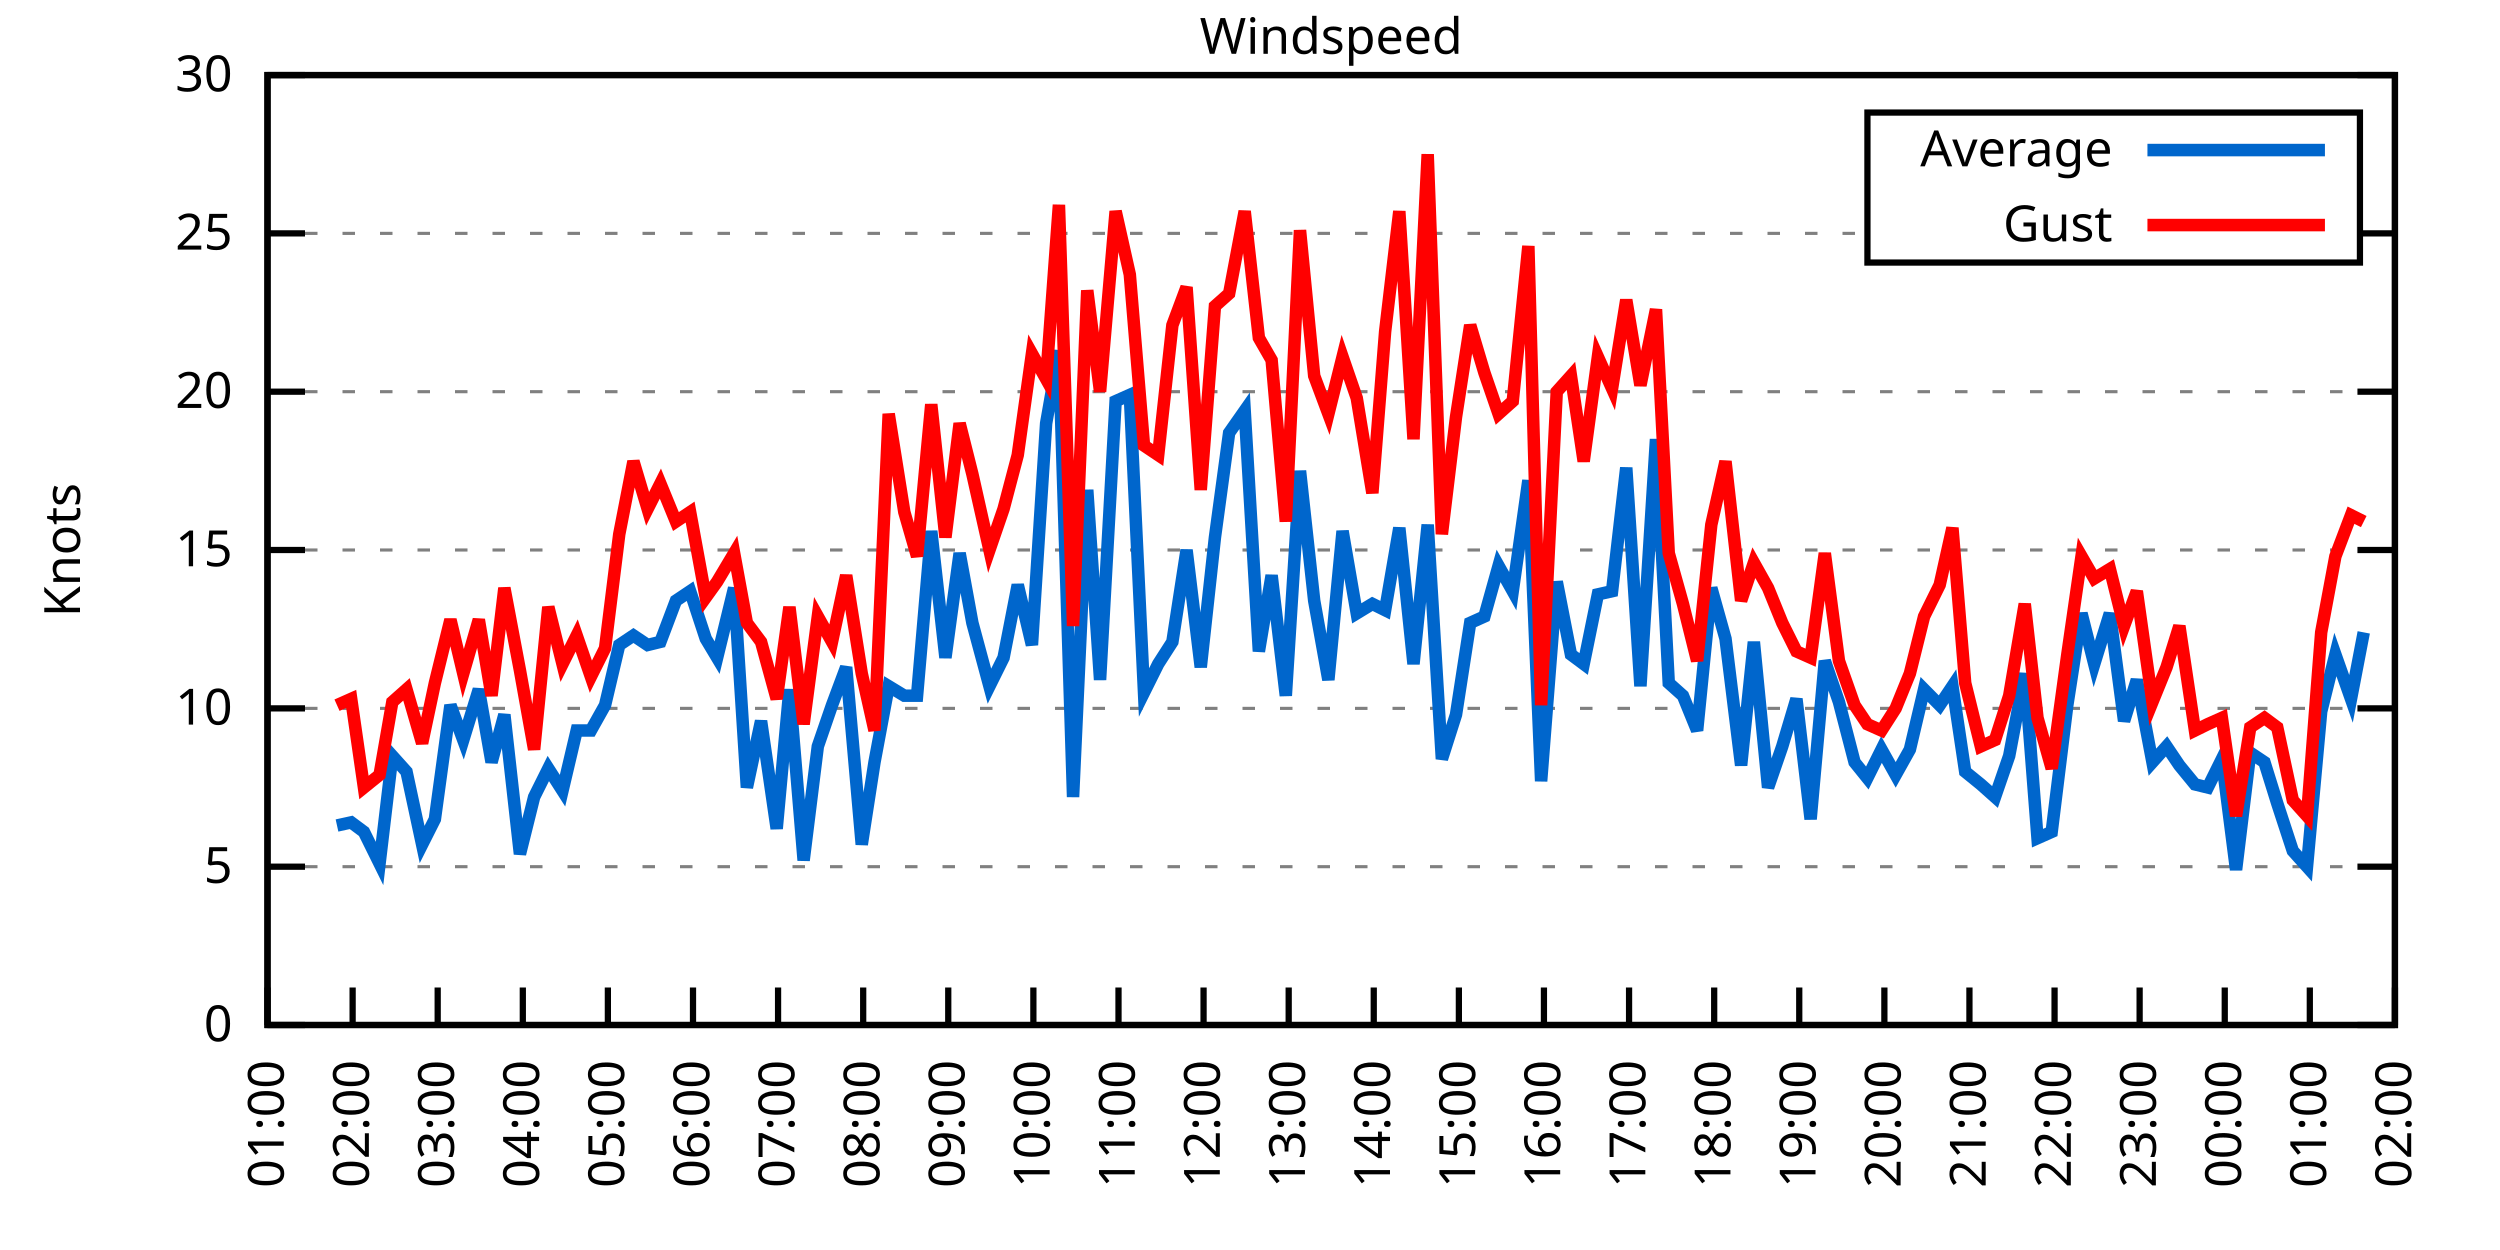
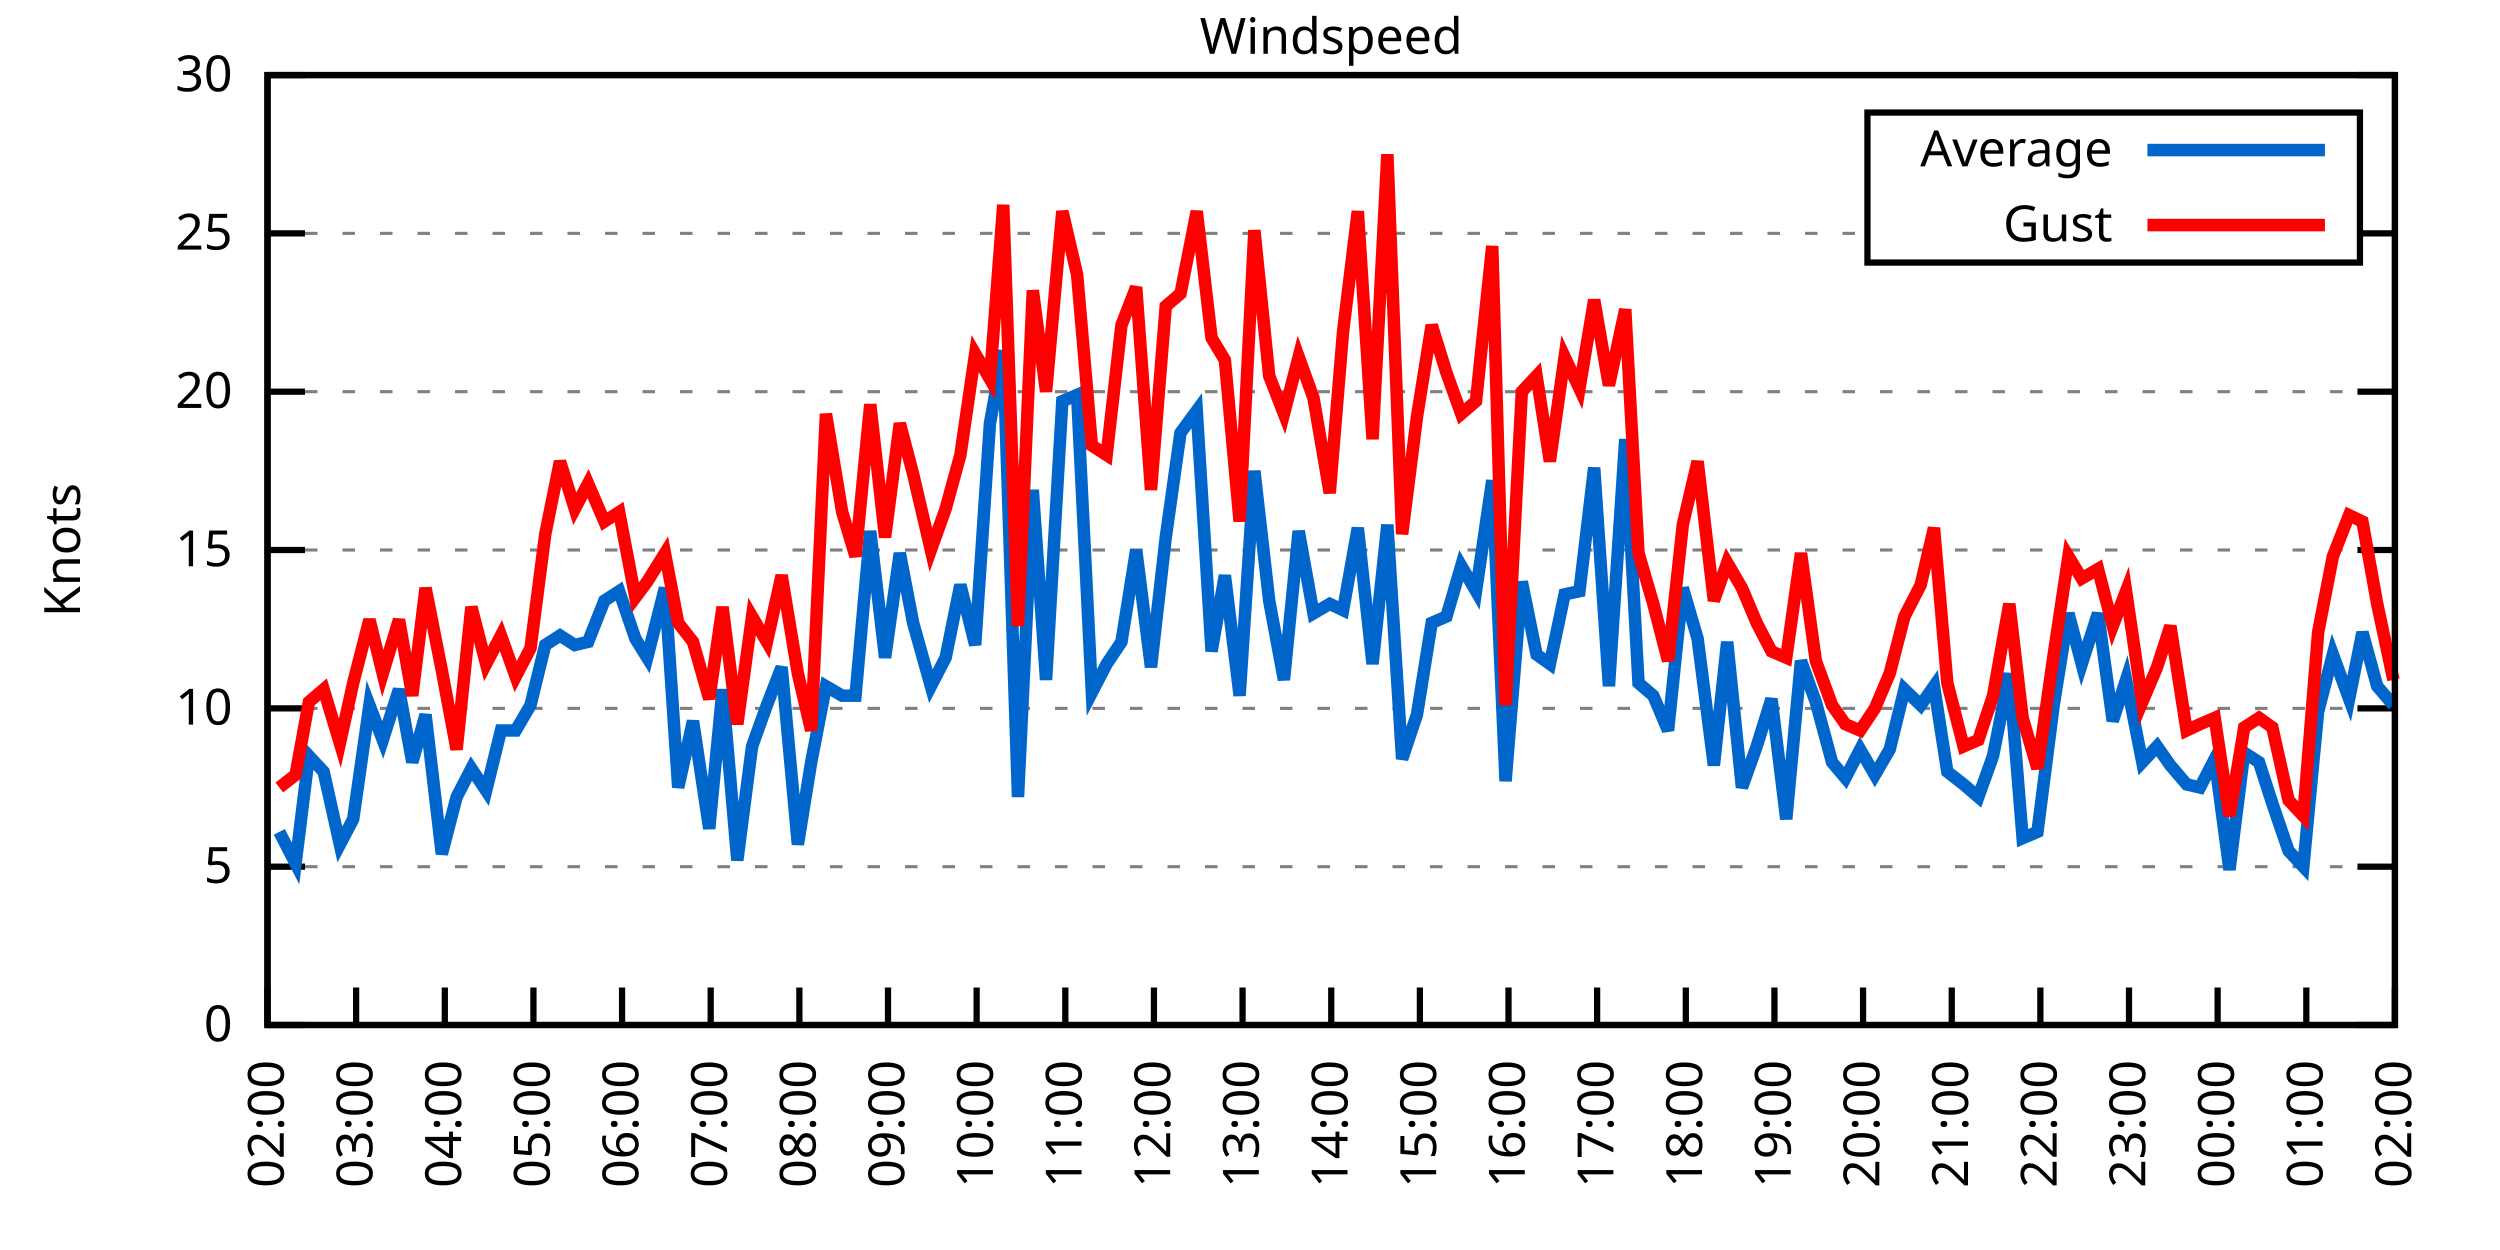
<svg xmlns="http://www.w3.org/2000/svg" xmlns:xlink="http://www.w3.org/1999/xlink" width="400" height="200" viewBox="0 0 400 200">
  <g id="gnuplot_canvas">
    <rect x="0" y="0" width="400" height="200" fill="none" />
    <defs>
      <circle id="gpDot" r="0.5" stroke-width="0.5" stroke="currentColor" />
      <path id="gpPt0" stroke-width="0.333" stroke="currentColor" d="M-1,0 h2 M0,-1 v2" />
      <path id="gpPt1" stroke-width="0.333" stroke="currentColor" d="M-1,-1 L1,1 M1,-1 L-1,1" />
      <path id="gpPt2" stroke-width="0.333" stroke="currentColor" d="M-1,0 L1,0 M0,-1 L0,1 M-1,-1 L1,1 M-1,1 L1,-1" />
      <rect id="gpPt3" stroke-width="0.333" stroke="currentColor" x="-1" y="-1" width="2" height="2" />
      <rect id="gpPt4" stroke-width="0.333" stroke="currentColor" fill="currentColor" x="-1" y="-1" width="2" height="2" />
      <circle id="gpPt5" stroke-width="0.333" stroke="currentColor" cx="0" cy="0" r="1" />
      <use xlink:href="#gpPt5" id="gpPt6" fill="currentColor" stroke="none" />
      <path id="gpPt7" stroke-width="0.333" stroke="currentColor" d="M0,-1.33 L-1.33,0.67 L1.33,0.67 z" />
      <use xlink:href="#gpPt7" id="gpPt8" fill="currentColor" stroke="none" />
      <use xlink:href="#gpPt7" id="gpPt9" stroke="currentColor" transform="rotate(180)" />
      <use xlink:href="#gpPt9" id="gpPt10" fill="currentColor" stroke="none" />
      <use xlink:href="#gpPt3" id="gpPt11" stroke="currentColor" transform="rotate(45)" />
      <use xlink:href="#gpPt11" id="gpPt12" fill="currentColor" stroke="none" />
      <path id="gpPt13" stroke-width="0.333" stroke="currentColor" d="M0,1.330 L1.265,0.411 L0.782,-1.067 L-0.782,-1.076 L-1.265,0.411 z" />
      <use xlink:href="#gpPt13" id="gpPt14" fill="currentColor" stroke="none" />
      <filter id="textbox" filterUnits="objectBoundingBox" x="0" y="0" height="1" width="1">
        <feFlood flood-color="white" flood-opacity="1" result="bgnd" />
        <feComposite in="SourceGraphic" in2="bgnd" operator="atop" />
      </filter>
      <filter id="greybox" filterUnits="objectBoundingBox" x="0" y="0" height="1" width="1">
        <feFlood flood-color="lightgrey" flood-opacity="1" result="grey" />
        <feComposite in="SourceGraphic" in2="grey" operator="atop" />
      </filter>
    </defs>
    <g fill="none" color="white" stroke="currentColor" stroke-width="1.00" stroke-linecap="butt" stroke-linejoin="miter">
</g>
    <g fill="none" color="black" stroke="currentColor" stroke-width="1.00" stroke-linecap="butt" stroke-linejoin="miter">
      <g stroke="none" shape-rendering="crispEdges">
        <polygon fill="rgb(255, 255, 255)" points="42.80,164.00 383.18,164.00 383.18,12.02 42.80,12.02 " />
      </g>
    </g>
    <g fill="none" color="black" stroke="currentColor" stroke-width="1.00" stroke-linecap="butt" stroke-linejoin="miter">
</g>
    <g fill="none" color="black" stroke="black" stroke-width="0.50" stroke-linecap="butt" stroke-linejoin="miter">
</g>
    <g fill="none" color="gray" stroke="currentColor" stroke-width="0.50" stroke-linecap="butt" stroke-linejoin="miter">
      <path stroke="gray" stroke-dasharray="2,4" class="gridline" d="M42.80,164.00 L383.19,164.00  " />
    </g>
    <g fill="none" color="gray" stroke="gray" stroke-width="1.00" stroke-linecap="butt" stroke-linejoin="miter">
</g>
    <g fill="none" color="black" stroke="currentColor" stroke-width="1.00" stroke-linecap="butt" stroke-linejoin="miter">
      <path stroke="black" d="M42.80,164.00 L48.80,164.00 M383.19,164.00 L377.19,164.00  " />
      <g transform="translate(37.20,166.60)" stroke="none" fill="black" font-family="Sans" font-size="8.00" text-anchor="end">
        <text>
          <tspan font-family="Sans"> 0</tspan>
        </text>
      </g>
    </g>
    <g fill="none" color="black" stroke="currentColor" stroke-width="1.00" stroke-linecap="butt" stroke-linejoin="miter">
</g>
    <g fill="none" color="black" stroke="black" stroke-width="0.50" stroke-linecap="butt" stroke-linejoin="miter">
</g>
    <g fill="none" color="gray" stroke="currentColor" stroke-width="0.50" stroke-linecap="butt" stroke-linejoin="miter">
      <path stroke="gray" stroke-dasharray="2,4" class="gridline" d="M42.80,138.67 L383.19,138.67  " />
    </g>
    <g fill="none" color="gray" stroke="gray" stroke-width="1.00" stroke-linecap="butt" stroke-linejoin="miter">
</g>
    <g fill="none" color="black" stroke="currentColor" stroke-width="1.00" stroke-linecap="butt" stroke-linejoin="miter">
      <path stroke="black" d="M42.80,138.67 L48.80,138.67 M383.19,138.67 L377.19,138.67  " />
      <g transform="translate(37.20,141.27)" stroke="none" fill="black" font-family="Sans" font-size="8.00" text-anchor="end">
        <text>
          <tspan font-family="Sans"> 5</tspan>
        </text>
      </g>
    </g>
    <g fill="none" color="black" stroke="currentColor" stroke-width="1.00" stroke-linecap="butt" stroke-linejoin="miter">
</g>
    <g fill="none" color="black" stroke="black" stroke-width="0.50" stroke-linecap="butt" stroke-linejoin="miter">
</g>
    <g fill="none" color="gray" stroke="currentColor" stroke-width="0.50" stroke-linecap="butt" stroke-linejoin="miter">
      <path stroke="gray" stroke-dasharray="2,4" class="gridline" d="M42.80,113.34 L383.19,113.34  " />
    </g>
    <g fill="none" color="gray" stroke="gray" stroke-width="1.00" stroke-linecap="butt" stroke-linejoin="miter">
</g>
    <g fill="none" color="black" stroke="currentColor" stroke-width="1.00" stroke-linecap="butt" stroke-linejoin="miter">
      <path stroke="black" d="M42.80,113.34 L48.80,113.34 M383.19,113.34 L377.19,113.34  " />
      <g transform="translate(37.20,115.94)" stroke="none" fill="black" font-family="Sans" font-size="8.00" text-anchor="end">
        <text>
          <tspan font-family="Sans"> 10</tspan>
        </text>
      </g>
    </g>
    <g fill="none" color="black" stroke="currentColor" stroke-width="1.00" stroke-linecap="butt" stroke-linejoin="miter">
</g>
    <g fill="none" color="black" stroke="black" stroke-width="0.50" stroke-linecap="butt" stroke-linejoin="miter">
</g>
    <g fill="none" color="gray" stroke="currentColor" stroke-width="0.50" stroke-linecap="butt" stroke-linejoin="miter">
      <path stroke="gray" stroke-dasharray="2,4" class="gridline" d="M42.80,88.00 L383.19,88.00  " />
    </g>
    <g fill="none" color="gray" stroke="gray" stroke-width="1.00" stroke-linecap="butt" stroke-linejoin="miter">
</g>
    <g fill="none" color="black" stroke="currentColor" stroke-width="1.00" stroke-linecap="butt" stroke-linejoin="miter">
      <path stroke="black" d="M42.80,88.00 L48.80,88.00 M383.19,88.00 L377.19,88.00  " />
      <g transform="translate(37.20,90.60)" stroke="none" fill="black" font-family="Sans" font-size="8.00" text-anchor="end">
        <text>
          <tspan font-family="Sans"> 15</tspan>
        </text>
      </g>
    </g>
    <g fill="none" color="black" stroke="currentColor" stroke-width="1.00" stroke-linecap="butt" stroke-linejoin="miter">
</g>
    <g fill="none" color="black" stroke="black" stroke-width="0.50" stroke-linecap="butt" stroke-linejoin="miter">
</g>
    <g fill="none" color="gray" stroke="currentColor" stroke-width="0.50" stroke-linecap="butt" stroke-linejoin="miter">
      <path stroke="gray" stroke-dasharray="2,4" class="gridline" d="M42.80,62.67 L383.19,62.67  " />
    </g>
    <g fill="none" color="gray" stroke="gray" stroke-width="1.00" stroke-linecap="butt" stroke-linejoin="miter">
</g>
    <g fill="none" color="black" stroke="currentColor" stroke-width="1.00" stroke-linecap="butt" stroke-linejoin="miter">
      <path stroke="black" d="M42.80,62.67 L48.80,62.67 M383.19,62.67 L377.19,62.67  " />
      <g transform="translate(37.20,65.27)" stroke="none" fill="black" font-family="Sans" font-size="8.00" text-anchor="end">
        <text>
          <tspan font-family="Sans"> 20</tspan>
        </text>
      </g>
    </g>
    <g fill="none" color="black" stroke="currentColor" stroke-width="1.00" stroke-linecap="butt" stroke-linejoin="miter">
</g>
    <g fill="none" color="black" stroke="black" stroke-width="0.50" stroke-linecap="butt" stroke-linejoin="miter">
</g>
    <g fill="none" color="gray" stroke="currentColor" stroke-width="0.50" stroke-linecap="butt" stroke-linejoin="miter">
      <path stroke="gray" stroke-dasharray="2,4" class="gridline" d="M42.80,37.34 L298.79,37.34 M377.59,37.34 L383.19,37.34  " />
    </g>
    <g fill="none" color="gray" stroke="gray" stroke-width="1.00" stroke-linecap="butt" stroke-linejoin="miter">
</g>
    <g fill="none" color="black" stroke="currentColor" stroke-width="1.00" stroke-linecap="butt" stroke-linejoin="miter">
      <path stroke="black" d="M42.80,37.34 L48.80,37.34 M383.19,37.34 L377.19,37.34  " />
      <g transform="translate(37.20,39.94)" stroke="none" fill="black" font-family="Sans" font-size="8.00" text-anchor="end">
        <text>
          <tspan font-family="Sans"> 25</tspan>
        </text>
      </g>
    </g>
    <g fill="none" color="black" stroke="currentColor" stroke-width="1.00" stroke-linecap="butt" stroke-linejoin="miter">
</g>
    <g fill="none" color="black" stroke="black" stroke-width="0.50" stroke-linecap="butt" stroke-linejoin="miter">
</g>
    <g fill="none" color="gray" stroke="currentColor" stroke-width="0.50" stroke-linecap="butt" stroke-linejoin="miter">
      <path stroke="gray" stroke-dasharray="2,4" class="gridline" d="M42.80,12.01 L383.19,12.01  " />
    </g>
    <g fill="none" color="gray" stroke="gray" stroke-width="1.00" stroke-linecap="butt" stroke-linejoin="miter">
</g>
    <g fill="none" color="black" stroke="currentColor" stroke-width="1.00" stroke-linecap="butt" stroke-linejoin="miter">
      <path stroke="black" d="M42.80,12.01 L48.80,12.01 M383.19,12.01 L377.19,12.01  " />
      <g transform="translate(37.20,14.61)" stroke="none" fill="black" font-family="Sans" font-size="8.00" text-anchor="end">
        <text>
          <tspan font-family="Sans"> 30</tspan>
        </text>
      </g>
    </g>
    <g fill="none" color="black" stroke="currentColor" stroke-width="1.00" stroke-linecap="butt" stroke-linejoin="miter">
      <path stroke="black" d="M42.80,164.00 L42.80,158.00  " />
      <g transform="translate(45.40,169.60) rotate(270.00)" stroke="none" fill="black" font-family="Sans" font-size="8.00" text-anchor="end">
        <text>
-           <tspan font-family="Sans">01:00</tspan>
-         </text>
-       </g>
-     </g>
-     <g fill="none" color="black" stroke="currentColor" stroke-width="1.00" stroke-linecap="butt" stroke-linejoin="miter">
-       <path stroke="black" d="M56.42,164.00 L56.42,158.00  " />
-       <g transform="translate(59.02,169.60) rotate(270.00)" stroke="none" fill="black" font-family="Sans" font-size="8.00" text-anchor="end">
-         <text>
          <tspan font-family="Sans">02:00</tspan>
        </text>
      </g>
    </g>
    <g fill="none" color="black" stroke="currentColor" stroke-width="1.00" stroke-linecap="butt" stroke-linejoin="miter">
-       <path stroke="black" d="M70.03,164.00 L70.03,158.00  " />
-       <g transform="translate(72.63,169.60) rotate(270.00)" stroke="none" fill="black" font-family="Sans" font-size="8.00" text-anchor="end">
+       <path stroke="black" d="M56.98,164.00 L56.98,158.00  " />
+       <g transform="translate(59.58,169.60) rotate(270.00)" stroke="none" fill="black" font-family="Sans" font-size="8.00" text-anchor="end">
        <text>
          <tspan font-family="Sans">03:00</tspan>
        </text>
      </g>
    </g>
    <g fill="none" color="black" stroke="currentColor" stroke-width="1.00" stroke-linecap="butt" stroke-linejoin="miter">
-       <path stroke="black" d="M83.65,164.00 L83.65,158.00  " />
-       <g transform="translate(86.25,169.60) rotate(270.00)" stroke="none" fill="black" font-family="Sans" font-size="8.00" text-anchor="end">
+       <path stroke="black" d="M71.17,164.00 L71.17,158.00  " />
+       <g transform="translate(73.77,169.60) rotate(270.00)" stroke="none" fill="black" font-family="Sans" font-size="8.00" text-anchor="end">
        <text>
          <tspan font-family="Sans">04:00</tspan>
        </text>
      </g>
    </g>
    <g fill="none" color="black" stroke="currentColor" stroke-width="1.00" stroke-linecap="butt" stroke-linejoin="miter">
-       <path stroke="black" d="M97.26,164.00 L97.26,158.00  " />
-       <g transform="translate(99.86,169.60) rotate(270.00)" stroke="none" fill="black" font-family="Sans" font-size="8.00" text-anchor="end">
+       <path stroke="black" d="M85.35,164.00 L85.35,158.00  " />
+       <g transform="translate(87.95,169.60) rotate(270.00)" stroke="none" fill="black" font-family="Sans" font-size="8.00" text-anchor="end">
        <text>
          <tspan font-family="Sans">05:00</tspan>
        </text>
      </g>
    </g>
    <g fill="none" color="black" stroke="currentColor" stroke-width="1.00" stroke-linecap="butt" stroke-linejoin="miter">
-       <path stroke="black" d="M110.88,164.00 L110.88,158.00  " />
-       <g transform="translate(113.48,169.60) rotate(270.00)" stroke="none" fill="black" font-family="Sans" font-size="8.00" text-anchor="end">
+       <path stroke="black" d="M99.53,164.00 L99.53,158.00  " />
+       <g transform="translate(102.13,169.60) rotate(270.00)" stroke="none" fill="black" font-family="Sans" font-size="8.00" text-anchor="end">
        <text>
          <tspan font-family="Sans">06:00</tspan>
        </text>
      </g>
    </g>
    <g fill="none" color="black" stroke="currentColor" stroke-width="1.00" stroke-linecap="butt" stroke-linejoin="miter">
-       <path stroke="black" d="M124.49,164.00 L124.49,158.00  " />
-       <g transform="translate(127.09,169.60) rotate(270.00)" stroke="none" fill="black" font-family="Sans" font-size="8.00" text-anchor="end">
+       <path stroke="black" d="M113.71,164.00 L113.71,158.00  " />
+       <g transform="translate(116.31,169.60) rotate(270.00)" stroke="none" fill="black" font-family="Sans" font-size="8.00" text-anchor="end">
        <text>
          <tspan font-family="Sans">07:00</tspan>
        </text>
      </g>
    </g>
    <g fill="none" color="black" stroke="currentColor" stroke-width="1.00" stroke-linecap="butt" stroke-linejoin="miter">
-       <path stroke="black" d="M138.11,164.00 L138.11,158.00  " />
-       <g transform="translate(140.71,169.60) rotate(270.00)" stroke="none" fill="black" font-family="Sans" font-size="8.00" text-anchor="end">
+       <path stroke="black" d="M127.90,164.00 L127.90,158.00  " />
+       <g transform="translate(130.50,169.60) rotate(270.00)" stroke="none" fill="black" font-family="Sans" font-size="8.00" text-anchor="end">
        <text>
          <tspan font-family="Sans">08:00</tspan>
        </text>
      </g>
    </g>
    <g fill="none" color="black" stroke="currentColor" stroke-width="1.00" stroke-linecap="butt" stroke-linejoin="miter">
-       <path stroke="black" d="M151.72,164.00 L151.72,158.00  " />
-       <g transform="translate(154.32,169.60) rotate(270.00)" stroke="none" fill="black" font-family="Sans" font-size="8.00" text-anchor="end">
+       <path stroke="black" d="M142.08,164.00 L142.08,158.00  " />
+       <g transform="translate(144.68,169.60) rotate(270.00)" stroke="none" fill="black" font-family="Sans" font-size="8.00" text-anchor="end">
        <text>
          <tspan font-family="Sans">09:00</tspan>
        </text>
      </g>
    </g>
    <g fill="none" color="black" stroke="currentColor" stroke-width="1.00" stroke-linecap="butt" stroke-linejoin="miter">
-       <path stroke="black" d="M165.34,164.00 L165.34,158.00  " />
-       <g transform="translate(167.94,169.60) rotate(270.00)" stroke="none" fill="black" font-family="Sans" font-size="8.00" text-anchor="end">
+       <path stroke="black" d="M156.26,164.00 L156.26,158.00  " />
+       <g transform="translate(158.86,169.60) rotate(270.00)" stroke="none" fill="black" font-family="Sans" font-size="8.00" text-anchor="end">
        <text>
          <tspan font-family="Sans">10:00</tspan>
        </text>
      </g>
    </g>
    <g fill="none" color="black" stroke="currentColor" stroke-width="1.00" stroke-linecap="butt" stroke-linejoin="miter">
-       <path stroke="black" d="M178.96,164.00 L178.96,158.00  " />
-       <g transform="translate(181.56,169.60) rotate(270.00)" stroke="none" fill="black" font-family="Sans" font-size="8.00" text-anchor="end">
+       <path stroke="black" d="M170.45,164.00 L170.45,158.00  " />
+       <g transform="translate(173.05,169.60) rotate(270.00)" stroke="none" fill="black" font-family="Sans" font-size="8.00" text-anchor="end">
        <text>
          <tspan font-family="Sans">11:00</tspan>
        </text>
      </g>
    </g>
    <g fill="none" color="black" stroke="currentColor" stroke-width="1.00" stroke-linecap="butt" stroke-linejoin="miter">
-       <path stroke="black" d="M192.57,164.00 L192.57,158.00  " />
-       <g transform="translate(195.17,169.60) rotate(270.00)" stroke="none" fill="black" font-family="Sans" font-size="8.00" text-anchor="end">
+       <path stroke="black" d="M184.63,164.00 L184.63,158.00  " />
+       <g transform="translate(187.23,169.60) rotate(270.00)" stroke="none" fill="black" font-family="Sans" font-size="8.00" text-anchor="end">
        <text>
          <tspan font-family="Sans">12:00</tspan>
        </text>
      </g>
    </g>
    <g fill="none" color="black" stroke="currentColor" stroke-width="1.00" stroke-linecap="butt" stroke-linejoin="miter">
-       <path stroke="black" d="M206.19,164.00 L206.19,158.00  " />
-       <g transform="translate(208.79,169.60) rotate(270.00)" stroke="none" fill="black" font-family="Sans" font-size="8.00" text-anchor="end">
+       <path stroke="black" d="M198.81,164.00 L198.81,158.00  " />
+       <g transform="translate(201.41,169.60) rotate(270.00)" stroke="none" fill="black" font-family="Sans" font-size="8.00" text-anchor="end">
        <text>
          <tspan font-family="Sans">13:00</tspan>
        </text>
      </g>
    </g>
    <g fill="none" color="black" stroke="currentColor" stroke-width="1.00" stroke-linecap="butt" stroke-linejoin="miter">
-       <path stroke="black" d="M219.80,164.00 L219.80,158.00  " />
-       <g transform="translate(222.40,169.60) rotate(270.00)" stroke="none" fill="black" font-family="Sans" font-size="8.00" text-anchor="end">
+       <path stroke="black" d="M213.00,164.00 L213.00,158.00  " />
+       <g transform="translate(215.60,169.60) rotate(270.00)" stroke="none" fill="black" font-family="Sans" font-size="8.00" text-anchor="end">
        <text>
          <tspan font-family="Sans">14:00</tspan>
        </text>
      </g>
    </g>
    <g fill="none" color="black" stroke="currentColor" stroke-width="1.00" stroke-linecap="butt" stroke-linejoin="miter">
-       <path stroke="black" d="M233.42,164.00 L233.42,158.00  " />
-       <g transform="translate(236.02,169.60) rotate(270.00)" stroke="none" fill="black" font-family="Sans" font-size="8.00" text-anchor="end">
+       <path stroke="black" d="M227.18,164.00 L227.18,158.00  " />
+       <g transform="translate(229.78,169.60) rotate(270.00)" stroke="none" fill="black" font-family="Sans" font-size="8.00" text-anchor="end">
        <text>
          <tspan font-family="Sans">15:00</tspan>
        </text>
      </g>
    </g>
    <g fill="none" color="black" stroke="currentColor" stroke-width="1.00" stroke-linecap="butt" stroke-linejoin="miter">
-       <path stroke="black" d="M247.03,164.00 L247.03,158.00  " />
-       <g transform="translate(249.63,169.60) rotate(270.00)" stroke="none" fill="black" font-family="Sans" font-size="8.00" text-anchor="end">
+       <path stroke="black" d="M241.36,164.00 L241.36,158.00  " />
+       <g transform="translate(243.96,169.60) rotate(270.00)" stroke="none" fill="black" font-family="Sans" font-size="8.00" text-anchor="end">
        <text>
          <tspan font-family="Sans">16:00</tspan>
        </text>
      </g>
    </g>
    <g fill="none" color="black" stroke="currentColor" stroke-width="1.00" stroke-linecap="butt" stroke-linejoin="miter">
-       <path stroke="black" d="M260.65,164.00 L260.65,158.00  " />
-       <g transform="translate(263.25,169.60) rotate(270.00)" stroke="none" fill="black" font-family="Sans" font-size="8.00" text-anchor="end">
+       <path stroke="black" d="M255.54,164.00 L255.54,158.00  " />
+       <g transform="translate(258.14,169.60) rotate(270.00)" stroke="none" fill="black" font-family="Sans" font-size="8.00" text-anchor="end">
        <text>
          <tspan font-family="Sans">17:00</tspan>
        </text>
      </g>
    </g>
    <g fill="none" color="black" stroke="currentColor" stroke-width="1.00" stroke-linecap="butt" stroke-linejoin="miter">
-       <path stroke="black" d="M274.27,164.00 L274.27,158.00  " />
-       <g transform="translate(276.87,169.60) rotate(270.00)" stroke="none" fill="black" font-family="Sans" font-size="8.00" text-anchor="end">
+       <path stroke="black" d="M269.73,164.00 L269.73,158.00  " />
+       <g transform="translate(272.33,169.60) rotate(270.00)" stroke="none" fill="black" font-family="Sans" font-size="8.00" text-anchor="end">
        <text>
          <tspan font-family="Sans">18:00</tspan>
        </text>
      </g>
    </g>
    <g fill="none" color="black" stroke="currentColor" stroke-width="1.00" stroke-linecap="butt" stroke-linejoin="miter">
-       <path stroke="black" d="M287.88,164.00 L287.88,158.00  " />
-       <g transform="translate(290.48,169.60) rotate(270.00)" stroke="none" fill="black" font-family="Sans" font-size="8.00" text-anchor="end">
+       <path stroke="black" d="M283.91,164.00 L283.91,158.00  " />
+       <g transform="translate(286.51,169.60) rotate(270.00)" stroke="none" fill="black" font-family="Sans" font-size="8.00" text-anchor="end">
        <text>
          <tspan font-family="Sans">19:00</tspan>
        </text>
      </g>
    </g>
    <g fill="none" color="black" stroke="currentColor" stroke-width="1.00" stroke-linecap="butt" stroke-linejoin="miter">
-       <path stroke="black" d="M301.50,164.00 L301.50,158.00  " />
-       <g transform="translate(304.10,169.60) rotate(270.00)" stroke="none" fill="black" font-family="Sans" font-size="8.00" text-anchor="end">
+       <path stroke="black" d="M298.09,164.00 L298.09,158.00  " />
+       <g transform="translate(300.69,169.60) rotate(270.00)" stroke="none" fill="black" font-family="Sans" font-size="8.00" text-anchor="end">
        <text>
          <tspan font-family="Sans">20:00</tspan>
        </text>
      </g>
    </g>
    <g fill="none" color="black" stroke="currentColor" stroke-width="1.00" stroke-linecap="butt" stroke-linejoin="miter">
-       <path stroke="black" d="M315.11,164.00 L315.11,158.00  " />
-       <g transform="translate(317.71,169.60) rotate(270.00)" stroke="none" fill="black" font-family="Sans" font-size="8.00" text-anchor="end">
+       <path stroke="black" d="M312.28,164.00 L312.28,158.00  " />
+       <g transform="translate(314.88,169.60) rotate(270.00)" stroke="none" fill="black" font-family="Sans" font-size="8.00" text-anchor="end">
        <text>
          <tspan font-family="Sans">21:00</tspan>
        </text>
      </g>
    </g>
    <g fill="none" color="black" stroke="currentColor" stroke-width="1.00" stroke-linecap="butt" stroke-linejoin="miter">
-       <path stroke="black" d="M328.73,164.00 L328.73,158.00  " />
-       <g transform="translate(331.33,169.60) rotate(270.00)" stroke="none" fill="black" font-family="Sans" font-size="8.00" text-anchor="end">
+       <path stroke="black" d="M326.46,164.00 L326.46,158.00  " />
+       <g transform="translate(329.06,169.60) rotate(270.00)" stroke="none" fill="black" font-family="Sans" font-size="8.00" text-anchor="end">
        <text>
          <tspan font-family="Sans">22:00</tspan>
        </text>
      </g>
    </g>
    <g fill="none" color="black" stroke="currentColor" stroke-width="1.00" stroke-linecap="butt" stroke-linejoin="miter">
-       <path stroke="black" d="M342.34,164.00 L342.34,158.00  " />
-       <g transform="translate(344.94,169.60) rotate(270.00)" stroke="none" fill="black" font-family="Sans" font-size="8.00" text-anchor="end">
+       <path stroke="black" d="M340.64,164.00 L340.64,158.00  " />
+       <g transform="translate(343.24,169.60) rotate(270.00)" stroke="none" fill="black" font-family="Sans" font-size="8.00" text-anchor="end">
        <text>
          <tspan font-family="Sans">23:00</tspan>
        </text>
      </g>
    </g>
    <g fill="none" color="black" stroke="currentColor" stroke-width="1.00" stroke-linecap="butt" stroke-linejoin="miter">
-       <path stroke="black" d="M355.96,164.00 L355.96,158.00  " />
-       <g transform="translate(358.56,169.60) rotate(270.00)" stroke="none" fill="black" font-family="Sans" font-size="8.00" text-anchor="end">
+       <path stroke="black" d="M354.82,164.00 L354.82,158.00  " />
+       <g transform="translate(357.42,169.60) rotate(270.00)" stroke="none" fill="black" font-family="Sans" font-size="8.00" text-anchor="end">
        <text>
          <tspan font-family="Sans">00:00</tspan>
        </text>
      </g>
    </g>
    <g fill="none" color="black" stroke="currentColor" stroke-width="1.00" stroke-linecap="butt" stroke-linejoin="miter">
-       <path stroke="black" d="M369.57,164.00 L369.57,158.00  " />
-       <g transform="translate(372.17,169.60) rotate(270.00)" stroke="none" fill="black" font-family="Sans" font-size="8.00" text-anchor="end">
+       <path stroke="black" d="M369.01,164.00 L369.01,158.00  " />
+       <g transform="translate(371.61,169.60) rotate(270.00)" stroke="none" fill="black" font-family="Sans" font-size="8.00" text-anchor="end">
        <text>
          <tspan font-family="Sans">01:00</tspan>
        </text>
      </g>
    </g>
    <g fill="none" color="black" stroke="currentColor" stroke-width="1.00" stroke-linecap="butt" stroke-linejoin="miter">
      <path stroke="black" d="M383.19,164.00 L383.19,158.00  " />
      <g transform="translate(385.79,169.60) rotate(270.00)" stroke="none" fill="black" font-family="Sans" font-size="8.00" text-anchor="end">
        <text>
          <tspan font-family="Sans">02:00</tspan>
        </text>
      </g>
    </g>
    <g fill="none" color="black" stroke="currentColor" stroke-width="1.00" stroke-linecap="butt" stroke-linejoin="miter">
</g>
    <g fill="none" color="black" stroke="currentColor" stroke-width="1.00" stroke-linecap="butt" stroke-linejoin="miter">
      <path stroke="black" d="M42.80,12.01 L42.80,164.00 L383.19,164.00 L383.19,12.01 L42.80,12.01 Z  " />
    </g>
    <g fill="none" color="black" stroke="currentColor" stroke-width="1.00" stroke-linecap="butt" stroke-linejoin="miter">
</g>
    <g fill="none" color="black" stroke="currentColor" stroke-width="1.00" stroke-linecap="butt" stroke-linejoin="miter">
      <path stroke="black" d="M298.79,42.01 L298.79,18.01 L377.59,18.01 L377.59,42.01 L298.79,42.01 Z  " />
    </g>
    <g id="Windspeed_plot_1">
      <g fill="none" color="white" stroke="black" stroke-width="2.00" stroke-linecap="butt" stroke-linejoin="miter">
</g>
      <g fill="none" color="black" stroke="currentColor" stroke-width="2.00" stroke-linecap="butt" stroke-linejoin="miter">
        <g transform="translate(337.99,26.61)" stroke="none" fill="black" font-family="Sans" font-size="8.00" text-anchor="end">
          <text>
            <tspan font-family="Sans">Average</tspan>
          </text>
        </g>
      </g>
      <g fill="none" color="black" stroke="currentColor" stroke-width="2.00" stroke-linecap="butt" stroke-linejoin="miter">
-         <path stroke="rgb(  0, 102, 204)" d="M343.59,24.01 L371.99,24.01 M53.92,132.08 L56.19,131.58 L58.23,133.10 L60.73,138.16 L62.77,120.94 L65.04,123.47   L67.54,135.12 L69.58,131.07 L72.07,112.83 L74.12,118.40 L76.61,110.30 L78.65,121.95 L80.70,114.35 L83.19,136.64   L85.46,127.52 L87.73,122.96 L90.00,126.51 L92.27,116.88 L94.54,116.88 L96.81,112.83 L99.08,103.20 L101.35,101.68   L103.62,103.20 L105.66,102.70 L108.15,96.11 L110.42,94.59 L112.92,102.19 L114.74,105.23 L117.46,94.08 L119.50,126.00   L121.77,115.36 L124.27,132.59 L126.31,110.30 L128.58,137.66 L130.85,119.42 L133.12,112.83 L135.39,106.75 L137.88,135.12   L139.92,121.95 L142.19,109.79 L144.69,111.31 L146.73,111.31 L149.00,84.97 L151.27,105.23 L153.54,88.51 L155.58,99.66   L158.31,109.79 L160.57,105.23 L162.84,93.58 L165.11,103.20 L167.38,67.74 L169.43,56.09 L171.69,127.52 L173.96,78.38   L176.01,108.78 L178.50,64.19 L180.77,63.18 L183.04,110.80 L185.31,106.24 L187.58,102.70 L189.85,88.00 L192.12,106.75   L194.39,85.98 L196.66,69.26 L199.15,65.71 L201.42,104.22 L203.46,92.06 L205.73,111.31 L208.00,75.34 L210.27,96.11   L212.54,108.78 L214.81,84.97 L217.08,98.14 L219.58,96.62 L221.62,97.63 L223.89,84.46 L226.16,106.24 L228.43,83.95   L230.70,121.44 L232.96,114.35 L235.23,99.66 L237.50,98.64 L239.77,90.54 L242.04,94.59 L244.54,76.86 L246.58,124.99   L249.08,93.07 L251.35,104.72 L253.39,106.24 L255.66,95.10 L257.93,94.59 L260.20,74.83 L262.47,109.79 L264.96,70.27   L267.00,109.28 L269.27,111.31 L271.54,116.88 L273.81,94.08 L276.08,102.19 L278.58,122.46 L280.62,102.70 L282.89,126.00   L285.16,119.42 L287.43,111.82 L289.70,131.07 L291.97,105.74 L294.23,112.32 L296.73,121.95 L298.77,124.48 L301.04,119.92   L303.31,123.98 L305.58,119.92 L307.85,110.30 L310.35,112.83 L312.39,109.79 L314.43,123.47 L316.93,125.50 L319.20,127.52   L321.47,120.94 L323.96,107.76 L326.00,134.11 L328.27,133.10 L330.77,112.83 L333.04,98.14 L335.08,106.24 L337.58,98.14   L339.85,115.36 L341.89,108.78 L344.39,121.95 L346.65,119.42 L348.70,122.46 L351.19,125.50 L353.24,126.00 L355.50,121.44   L357.77,139.17 L360.04,120.43 L362.31,121.95 L364.36,128.54 L366.85,136.14 L369.12,138.67 L371.39,113.84 L373.66,104.72   L376.16,111.82 L378.20,101.18  " />
+         <path stroke="rgb(  0, 102, 204)" d="M343.59,24.01 L371.99,24.01 M44.69,133.10 L47.29,138.16 L49.42,120.94 L51.78,123.47 L54.38,135.12 L56.51,131.07   L59.11,112.83 L61.24,118.40 L63.84,110.30 L65.97,121.95 L68.09,114.35 L70.69,136.64 L73.06,127.52 L75.42,122.96   L77.78,126.51 L80.15,116.88 L82.51,116.88 L84.88,112.83 L87.24,103.20 L89.60,101.68 L91.97,103.20 L94.09,102.70   L96.70,96.11 L99.06,94.59 L101.66,102.19 L103.55,105.23 L106.39,94.08 L108.51,126.00 L110.88,115.36 L113.48,132.59   L115.61,110.30 L117.97,137.66 L120.33,119.42 L122.70,112.83 L125.06,106.75 L127.66,135.12 L129.79,121.95 L132.15,109.79   L134.75,111.31 L136.88,111.31 L139.24,84.97 L141.61,105.23 L143.97,88.51 L146.10,99.66 L148.94,109.79 L151.30,105.23   L153.66,93.58 L156.03,103.20 L158.39,67.74 L160.52,56.09 L162.88,127.52 L165.25,78.38 L167.37,108.78 L169.97,64.19   L172.34,63.18 L174.70,110.80 L177.06,106.24 L179.43,102.70 L181.79,88.00 L184.16,106.75 L186.52,85.98 L188.88,69.26   L191.48,65.71 L193.85,104.22 L195.98,92.06 L198.34,111.31 L200.70,75.34 L203.07,96.11 L205.43,108.78 L207.79,84.97   L210.16,98.14 L212.76,96.62 L214.89,97.63 L217.25,84.46 L219.61,106.24 L221.98,83.95 L224.34,121.44 L226.71,114.35   L229.07,99.66 L231.43,98.64 L233.80,90.54 L236.16,94.59 L238.76,76.86 L240.89,124.99 L243.49,93.07 L245.85,104.72   L247.98,106.24 L250.34,95.10 L252.71,94.59 L255.07,74.83 L257.43,109.79 L260.04,70.27 L262.16,109.28 L264.53,111.31   L266.89,116.88 L269.25,94.08 L271.62,102.19 L274.22,122.46 L276.35,102.70 L278.71,126.00 L281.07,119.42 L283.44,111.82   L285.80,131.07 L288.16,105.74 L290.53,112.32 L293.13,121.95 L295.26,124.48 L297.62,119.92 L299.98,123.98 L302.35,119.92   L304.71,110.30 L307.31,112.83 L309.44,109.79 L311.57,123.47 L314.17,125.50 L316.53,127.52 L318.89,120.94 L321.49,107.76   L323.62,134.11 L325.99,133.10 L328.59,112.83 L330.95,98.14 L333.08,106.24 L335.68,98.14 L338.04,115.36 L340.17,108.78   L342.77,121.95 L345.13,119.42 L347.26,122.46 L349.86,125.50 L351.99,126.00 L354.35,121.44 L356.72,139.17 L359.08,120.43   L361.44,121.95 L363.57,128.54 L366.17,136.14 L368.53,138.67 L370.90,113.84 L373.26,104.72 L375.86,111.82 L377.99,101.18   L380.35,109.79 L382.95,112.83  " />
      </g>
    </g>
    <g id="Windspeed_plot_2">
      <g fill="none" color="black" stroke="currentColor" stroke-width="2.00" stroke-linecap="butt" stroke-linejoin="miter">
        <g transform="translate(337.99,38.61)" stroke="none" fill="black" font-family="Sans" font-size="8.00" text-anchor="end">
          <text>
            <tspan font-family="Sans">Gust</tspan>
          </text>
        </g>
      </g>
      <g fill="none" color="black" stroke="currentColor" stroke-width="2.00" stroke-linecap="butt" stroke-linejoin="miter">
-         <path stroke="rgb(255,   0,   0)" d="M343.59,36.01 L371.99,36.01 M53.92,112.83 L56.19,111.82 L58.23,126.00 L60.73,123.98 L62.77,112.32 L65.04,110.30   L67.54,118.91 L69.58,109.28 L72.07,99.15 L74.12,107.76 L76.61,99.15 L78.65,111.31 L80.70,94.08 L83.19,107.26   L85.46,119.92 L87.73,97.12 L90.00,106.24 L92.27,101.68 L94.54,108.27 L96.81,103.71 L99.08,85.47 L101.35,73.82   L103.62,81.42 L105.66,77.37 L108.15,83.45 L110.42,81.93 L112.92,95.60 L114.74,93.07 L117.46,88.51 L119.50,99.66   L121.77,102.70 L124.27,111.82 L126.31,97.12 L128.58,115.87 L130.85,98.64 L133.12,102.70 L135.39,92.06 L137.88,107.76   L139.92,116.88 L142.19,66.22 L144.69,81.93 L146.73,89.02 L149.00,64.70 L151.27,85.98 L153.54,67.74 L155.58,75.85   L158.31,88.00 L160.57,81.42 L162.84,72.81 L165.11,56.59 L167.38,60.65 L169.43,32.78 L171.69,100.16 L173.96,46.46   L176.01,62.67 L178.50,33.80 L180.77,43.93 L183.04,71.29 L185.31,72.81 L187.58,52.03 L189.85,45.95 L192.12,78.38   L194.39,48.99 L196.66,46.97 L199.15,33.80 L201.42,54.06 L203.46,57.61 L205.73,83.45 L208.00,36.84 L210.27,60.14   L212.54,66.22 L214.81,57.10 L217.08,63.69 L219.58,78.89 L221.62,53.05 L223.89,33.80 L226.16,70.27 L228.43,24.68   L230.70,85.47 L232.96,66.73 L235.23,52.03 L237.50,59.63 L239.77,66.22 L242.04,64.19 L244.54,39.37 L246.58,112.83   L249.08,62.67 L251.35,60.14 L253.39,73.82 L255.66,57.10 L257.93,62.17 L260.20,47.98 L262.47,61.66 L264.96,49.50   L267.00,88.51 L269.27,96.62 L271.54,105.74 L273.81,83.95 L276.08,73.82 L278.58,96.11 L280.62,90.03 L282.89,94.08   L285.16,99.66 L287.43,104.22 L289.70,105.23 L291.97,88.51 L294.23,105.74 L296.73,112.83 L298.77,115.87 L301.04,116.88   L303.31,113.34 L305.58,107.76 L307.85,98.64 L310.35,93.58 L312.39,84.46 L314.43,109.28 L316.93,119.42 L319.20,118.40   L321.47,111.31 L323.96,96.62 L326.00,114.86 L328.27,122.96 L330.77,104.72 L333.04,89.02 L335.08,92.56 L337.58,91.04   L339.85,100.16 L341.89,94.59 L344.39,112.32 L346.65,106.75 L348.70,100.16 L351.19,116.88 L353.24,115.87 L355.50,114.86   L357.77,130.56 L360.04,116.38 L362.31,114.86 L364.36,116.38 L366.85,128.03 L369.12,130.56 L371.39,101.18 L373.66,89.02   L376.16,82.43 L378.20,83.45  " />
+         <path stroke="rgb(255,   0,   0)" d="M343.59,36.01 L371.99,36.01 M44.69,126.00 L47.29,123.98 L49.42,112.32 L51.78,110.30 L54.38,118.91 L56.51,109.28   L59.11,99.15 L61.24,107.76 L63.84,99.15 L65.97,111.31 L68.09,94.08 L70.69,107.26 L73.06,119.92 L75.42,97.12   L77.78,106.24 L80.15,101.68 L82.51,108.27 L84.88,103.71 L87.24,85.47 L89.60,73.82 L91.97,81.42 L94.09,77.37   L96.70,83.45 L99.06,81.93 L101.66,95.60 L103.55,93.07 L106.39,88.51 L108.51,99.66 L110.88,102.70 L113.48,111.82   L115.61,97.12 L117.97,115.87 L120.33,98.64 L122.70,102.70 L125.06,92.06 L127.66,107.76 L129.79,116.88 L132.15,66.22   L134.75,81.93 L136.88,89.02 L139.24,64.70 L141.61,85.98 L143.97,67.74 L146.10,75.85 L148.94,88.00 L151.30,81.42   L153.66,72.81 L156.03,56.59 L158.39,60.65 L160.52,32.78 L162.88,100.16 L165.25,46.46 L167.37,62.67 L169.97,33.80   L172.34,43.93 L174.70,71.29 L177.06,72.81 L179.43,52.03 L181.79,45.95 L184.16,78.38 L186.52,48.99 L188.88,46.97   L191.48,33.80 L193.85,54.06 L195.98,57.61 L198.34,83.45 L200.70,36.84 L203.07,60.14 L205.43,66.22 L207.79,57.10   L210.16,63.69 L212.76,78.89 L214.89,53.05 L217.25,33.80 L219.61,70.27 L221.98,24.68 L224.34,85.47 L226.71,66.73   L229.07,52.03 L231.43,59.63 L233.80,66.22 L236.16,64.19 L238.76,39.37 L240.89,112.83 L243.49,62.67 L245.85,60.14   L247.98,73.82 L250.34,57.10 L252.71,62.17 L255.07,47.98 L257.43,61.66 L260.04,49.50 L262.16,88.51 L264.53,96.62   L266.89,105.74 L269.25,83.95 L271.62,73.82 L274.22,96.11 L276.35,90.03 L278.71,94.08 L281.07,99.66 L283.44,104.22   L285.80,105.23 L288.16,88.51 L290.53,105.74 L293.13,112.83 L295.26,115.87 L297.62,116.88 L299.98,113.34 L302.35,107.76   L304.71,98.64 L307.31,93.58 L309.44,84.46 L311.57,109.28 L314.17,119.42 L316.53,118.40 L318.89,111.31 L321.49,96.62   L323.62,114.86 L325.99,122.96 L328.59,104.72 L330.95,89.02 L333.08,92.56 L335.68,91.04 L338.04,100.16 L340.17,94.59   L342.77,112.32 L345.13,106.75 L347.26,100.16 L349.86,116.88 L351.99,115.87 L354.35,114.86 L356.72,130.56 L359.08,116.38   L361.44,114.86 L363.57,116.38 L366.17,128.03 L368.53,130.56 L370.90,101.18 L373.26,89.02 L375.86,82.43 L377.99,83.45   L380.35,96.62 L382.95,108.78  " />
      </g>
    </g>
    <g fill="none" color="black" stroke="currentColor" stroke-width="2.00" stroke-linecap="butt" stroke-linejoin="miter">
</g>
    <g fill="none" color="black" stroke="black" stroke-width="1.00" stroke-linecap="butt" stroke-linejoin="miter">
</g>
    <g fill="none" color="black" stroke="currentColor" stroke-width="1.00" stroke-linecap="butt" stroke-linejoin="miter">
      <path stroke="black" d="M42.80,12.01 L42.80,164.00 L383.19,164.00 L383.19,12.01 L42.80,12.01 Z  " />
      <g transform="translate(12.80,88.01) rotate(270.00)" stroke="none" fill="black" font-family="Sans" font-size="8.00" text-anchor="middle">
        <text>
          <tspan font-family="Sans">Knots</tspan>
        </text>
      </g>
    </g>
    <g fill="none" color="black" stroke="currentColor" stroke-width="1.00" stroke-linecap="butt" stroke-linejoin="miter">
</g>
    <g fill="none" color="black" stroke="currentColor" stroke-width="1.00" stroke-linecap="butt" stroke-linejoin="miter">
      <g transform="translate(212.99,8.61)" stroke="none" fill="black" font-family="Sans" font-size="8.00" text-anchor="middle">
        <text>
          <tspan font-family="Sans">Windspeed</tspan>
        </text>
      </g>
    </g>
    <g fill="none" color="black" stroke="currentColor" stroke-width="1.00" stroke-linecap="butt" stroke-linejoin="miter">
</g>
  </g>
</svg>
